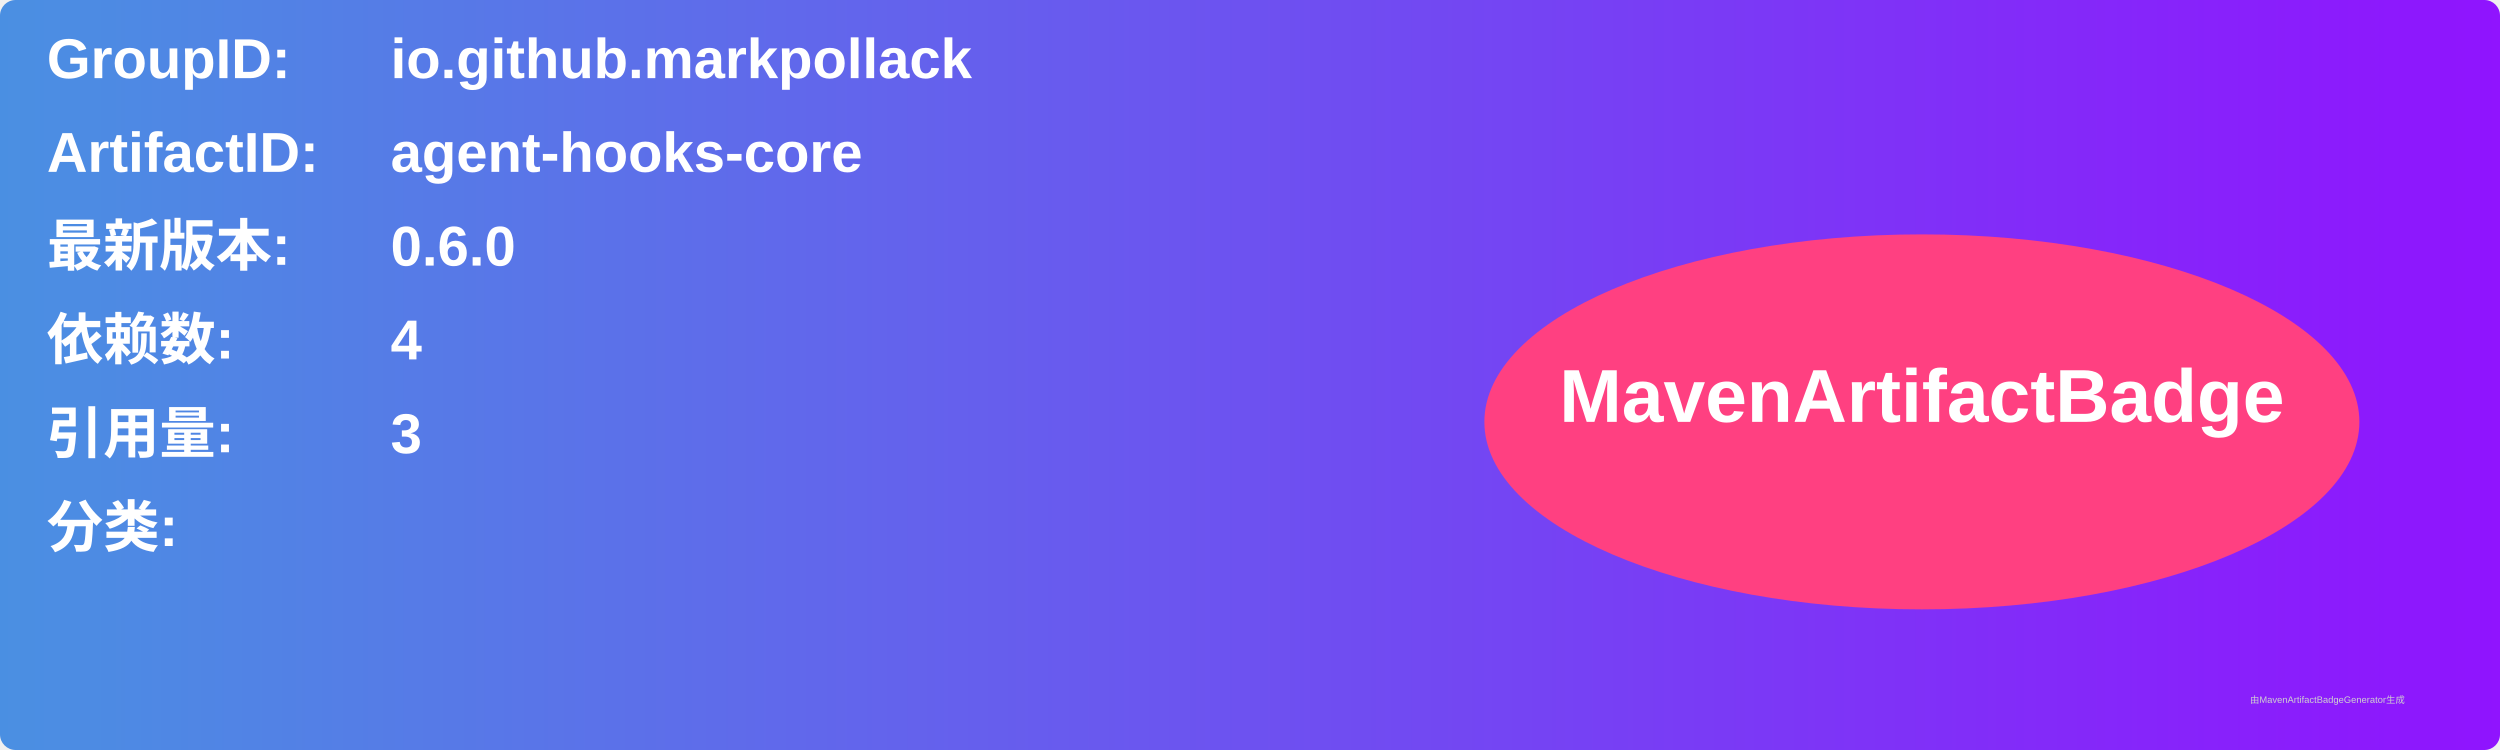
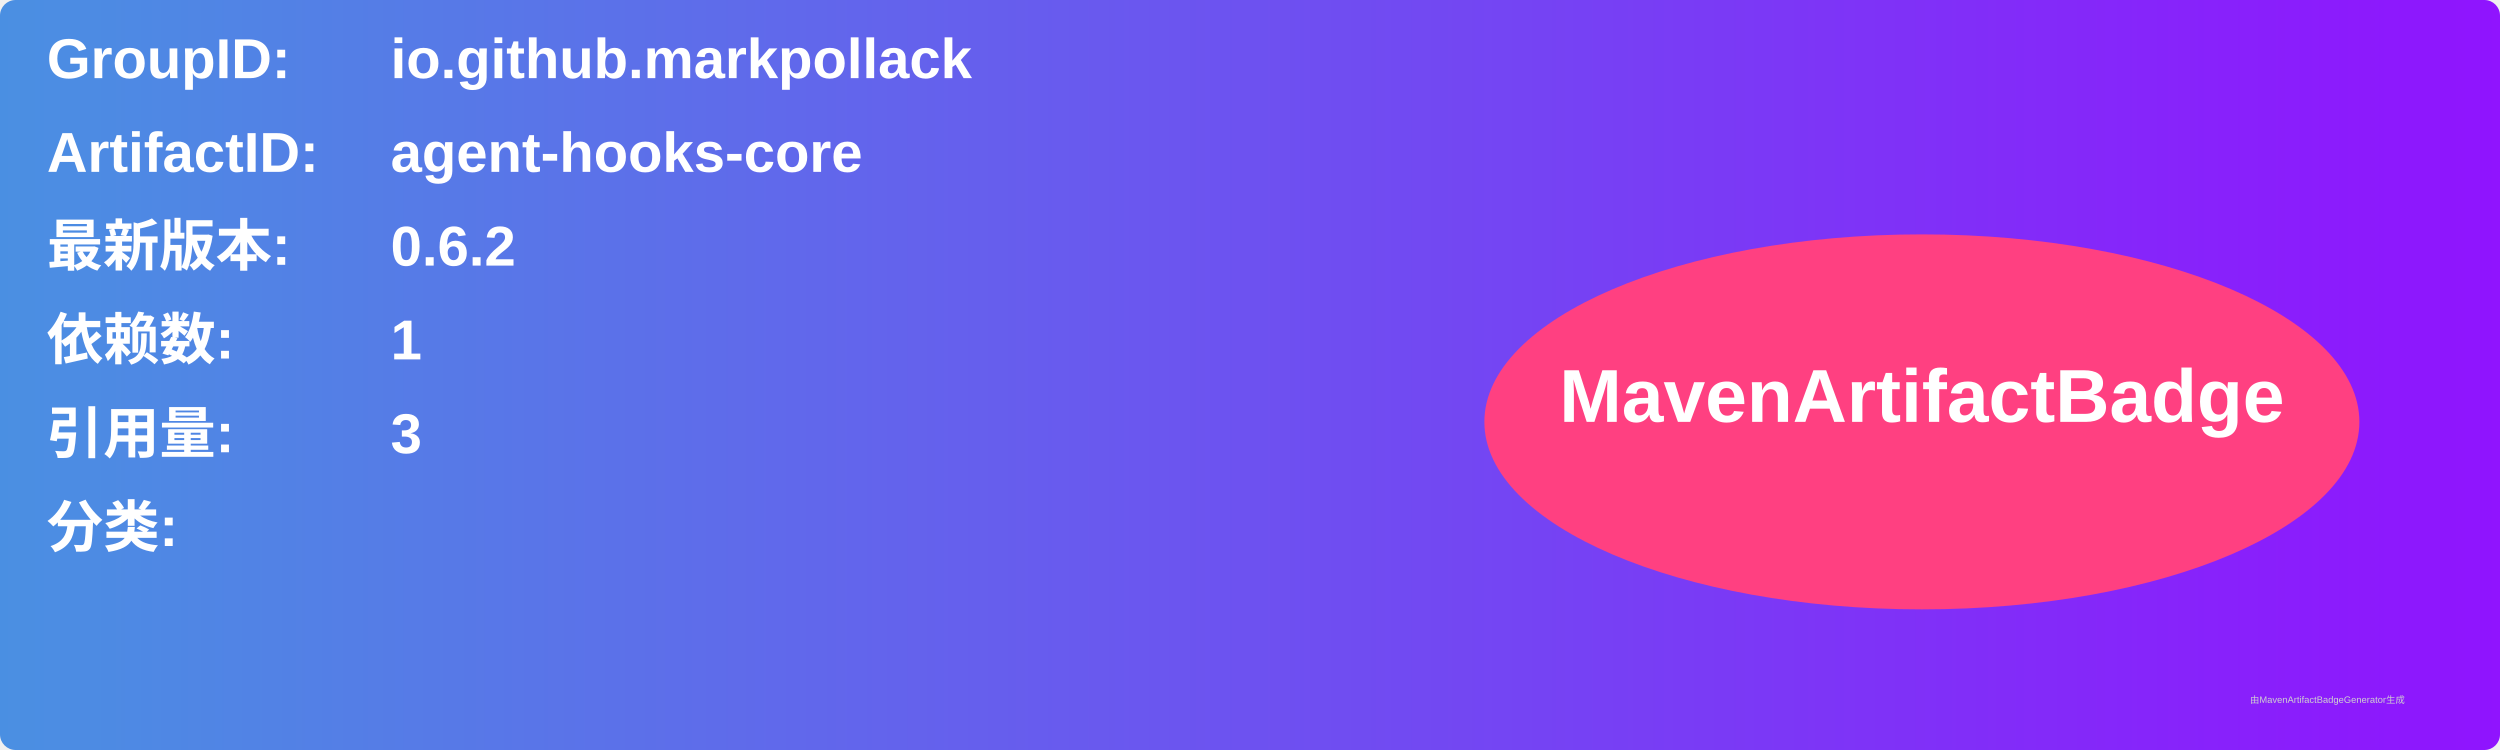
<svg xmlns="http://www.w3.org/2000/svg" width="800" height="240" viewBox="0 0 800 240">
  <linearGradient id="grad" x1="0%" y1="0%" x2="100%" y2="0%">
    <stop offset="0%" stop-color="#4a90e2" />
    <stop offset="100%" stop-color="#9013fe" />
  </linearGradient>
  <rect width="100%" height="100%" rx="5" ry="5" fill="url(#grad)" />
  <g transform="translate(15, 15)">
    <text x="0" y="10" font-family="Arial" font-size="18" fill="white" font-weight="bold" width="260">GroupID:</text>
    <text x="110" y="10" font-family="Arial" font-size="18" fill="white" font-weight="bold" width="460">io.github.markpollack</text>
    <text x="0" y="40" font-family="Arial" font-size="18" fill="white" font-weight="bold" width="260">ArtifactID:</text>
    <text x="110" y="40" font-family="Arial" font-size="18" fill="white" font-weight="bold" width="460">agent-hooks-core</text>
    <text x="0" y="70" font-family="Arial" font-size="18" fill="white" font-weight="bold">最新版本:</text>
    <text x="110" y="70" font-family="Arial" font-size="18" fill="white" font-weight="bold">
-       <tspan font-weight="bold">0.6.0</tspan>
+       <tspan font-weight="bold">0.6.2</tspan>
    </text>
    <text x="0" y="100" font-family="Arial" font-size="18" fill="white" font-weight="bold">依赖数: </text>
    <text x="110" y="100" font-family="Arial" font-size="18" fill="white">
-       <tspan font-weight="bold">4</tspan>
+       <tspan font-weight="bold">1</tspan>
    </text>
    <text x="0" y="130" font-family="Arial" font-size="18" fill="white" font-weight="bold">引用量: </text>
    <text x="110" y="130" font-family="Arial" font-size="18" fill="white">
      <tspan font-weight="bold">3</tspan>
    </text>
    <text x="0" y="160" font-family="Arial" font-size="18" fill="white" font-weight="bold">分类:</text>
    <text x="10" y="190" font-family="Arial" font-size="10" fill="white">
      <tspan font-weight="bold" />
    </text>
    <ellipse cx="600" cy="120" rx="140" ry="60" fill="#ff4081" />
    <text x="600" y="120" text-anchor="middle" font-family="Arial" font-size="24" fill="white" font-weight="bold">MavenArtifactBadge</text>
  </g>
  <text x="720" y="225" font-family="Arial" font-size="3" fill="#d0d0d0">由MavenArtifactBadgeGenerator生成</text>
</svg>
